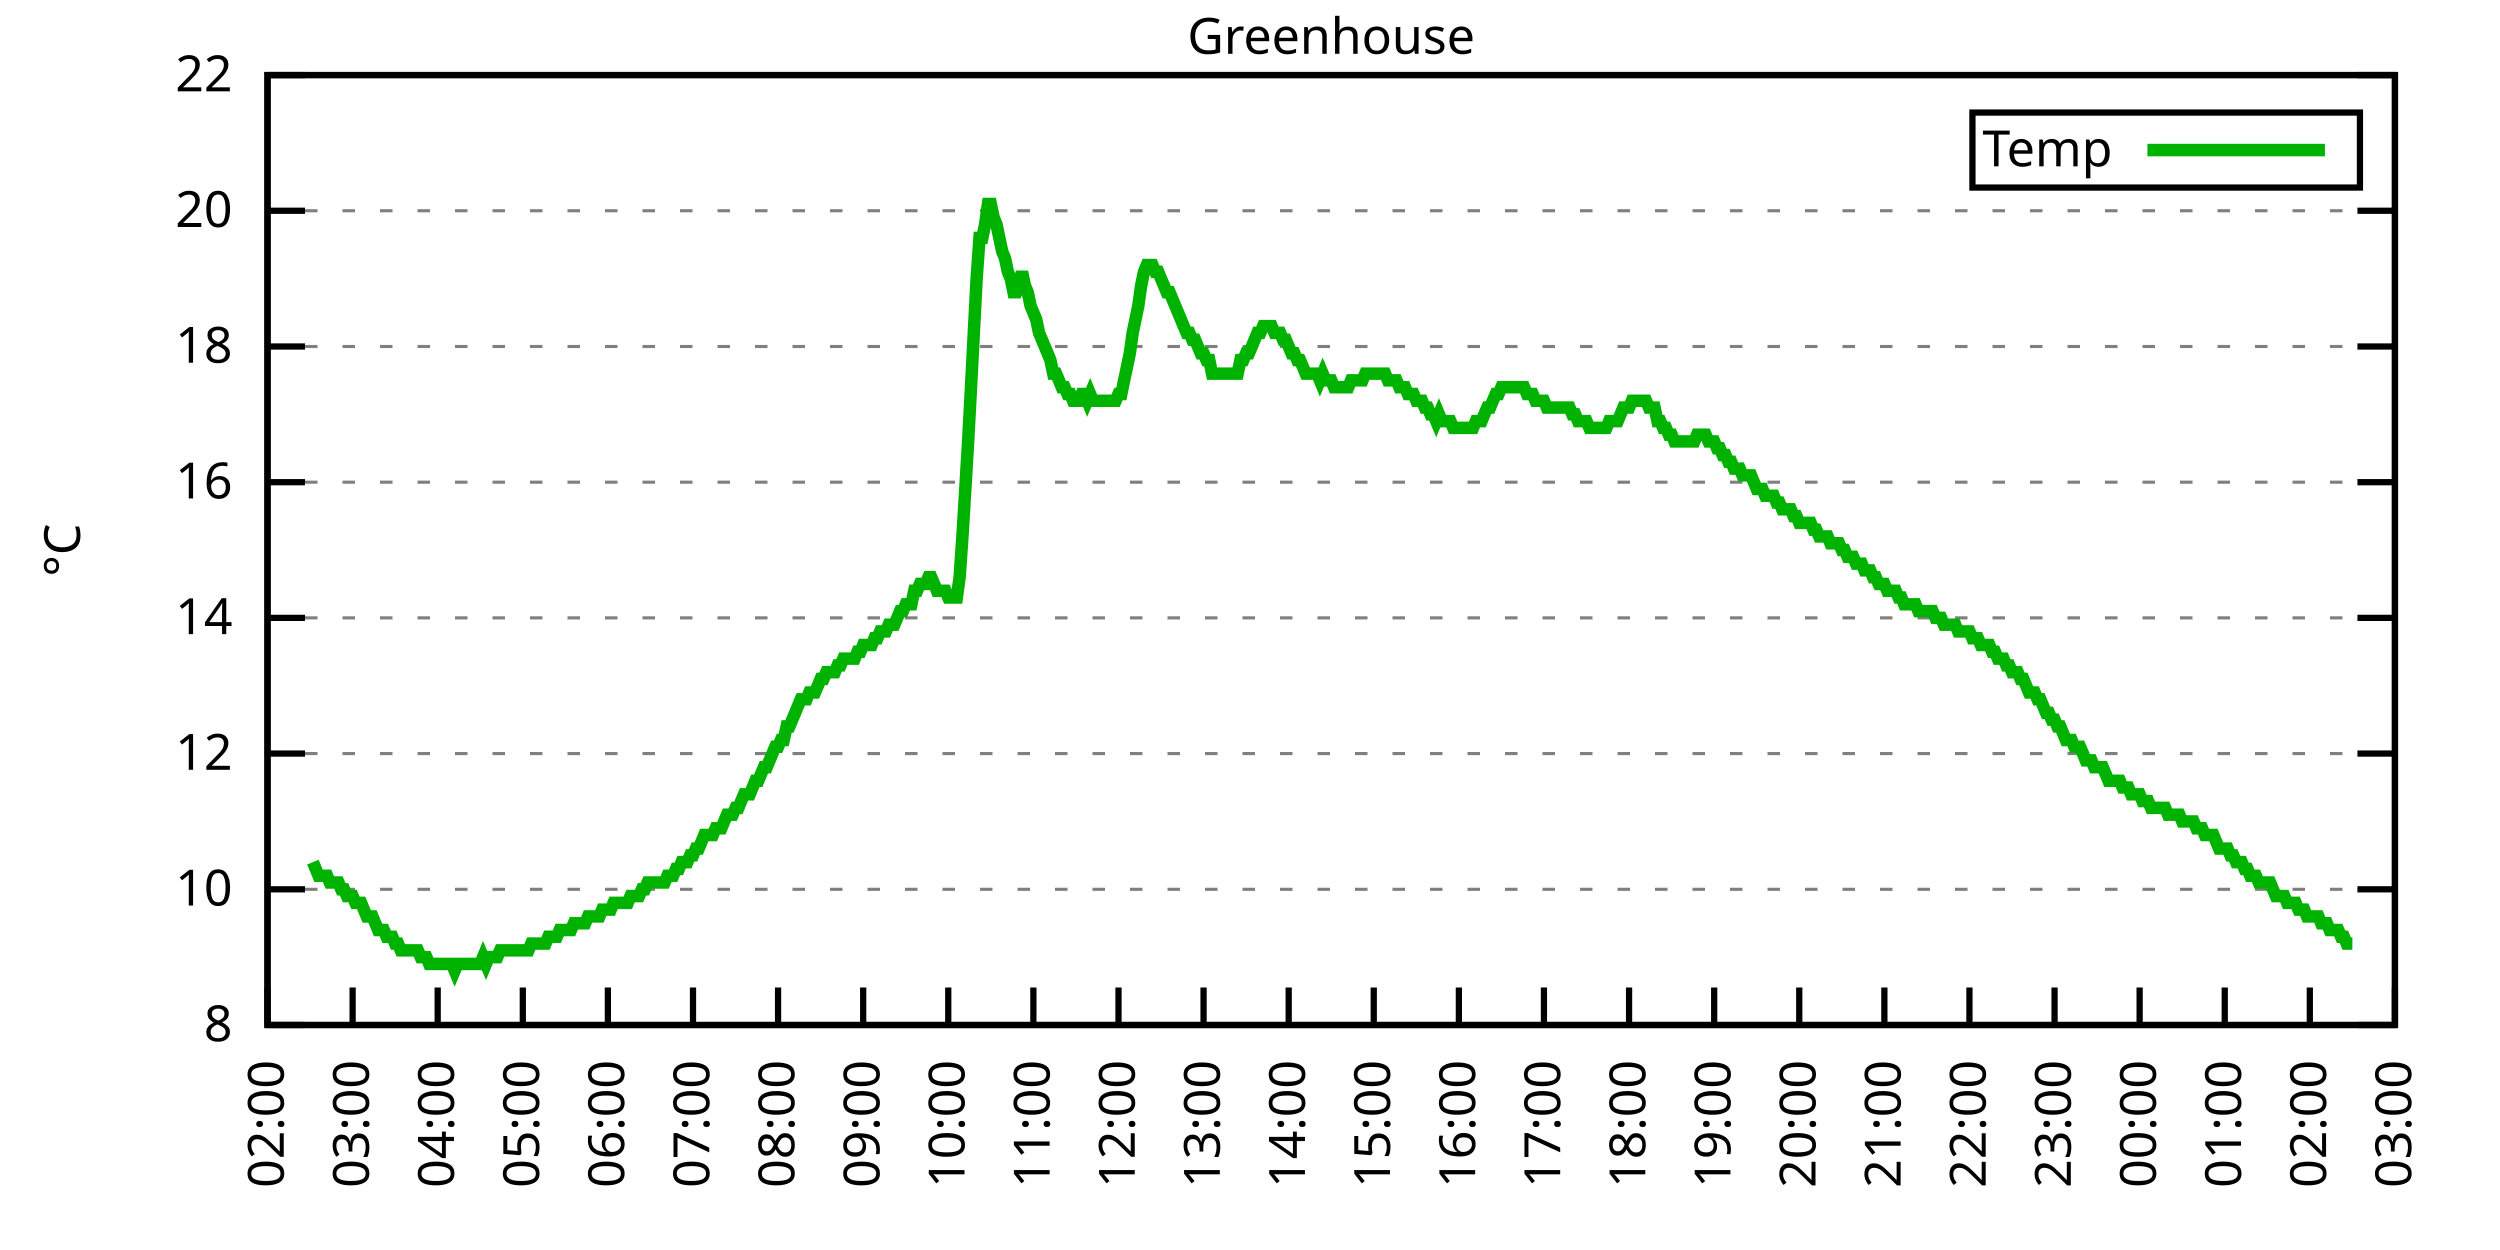
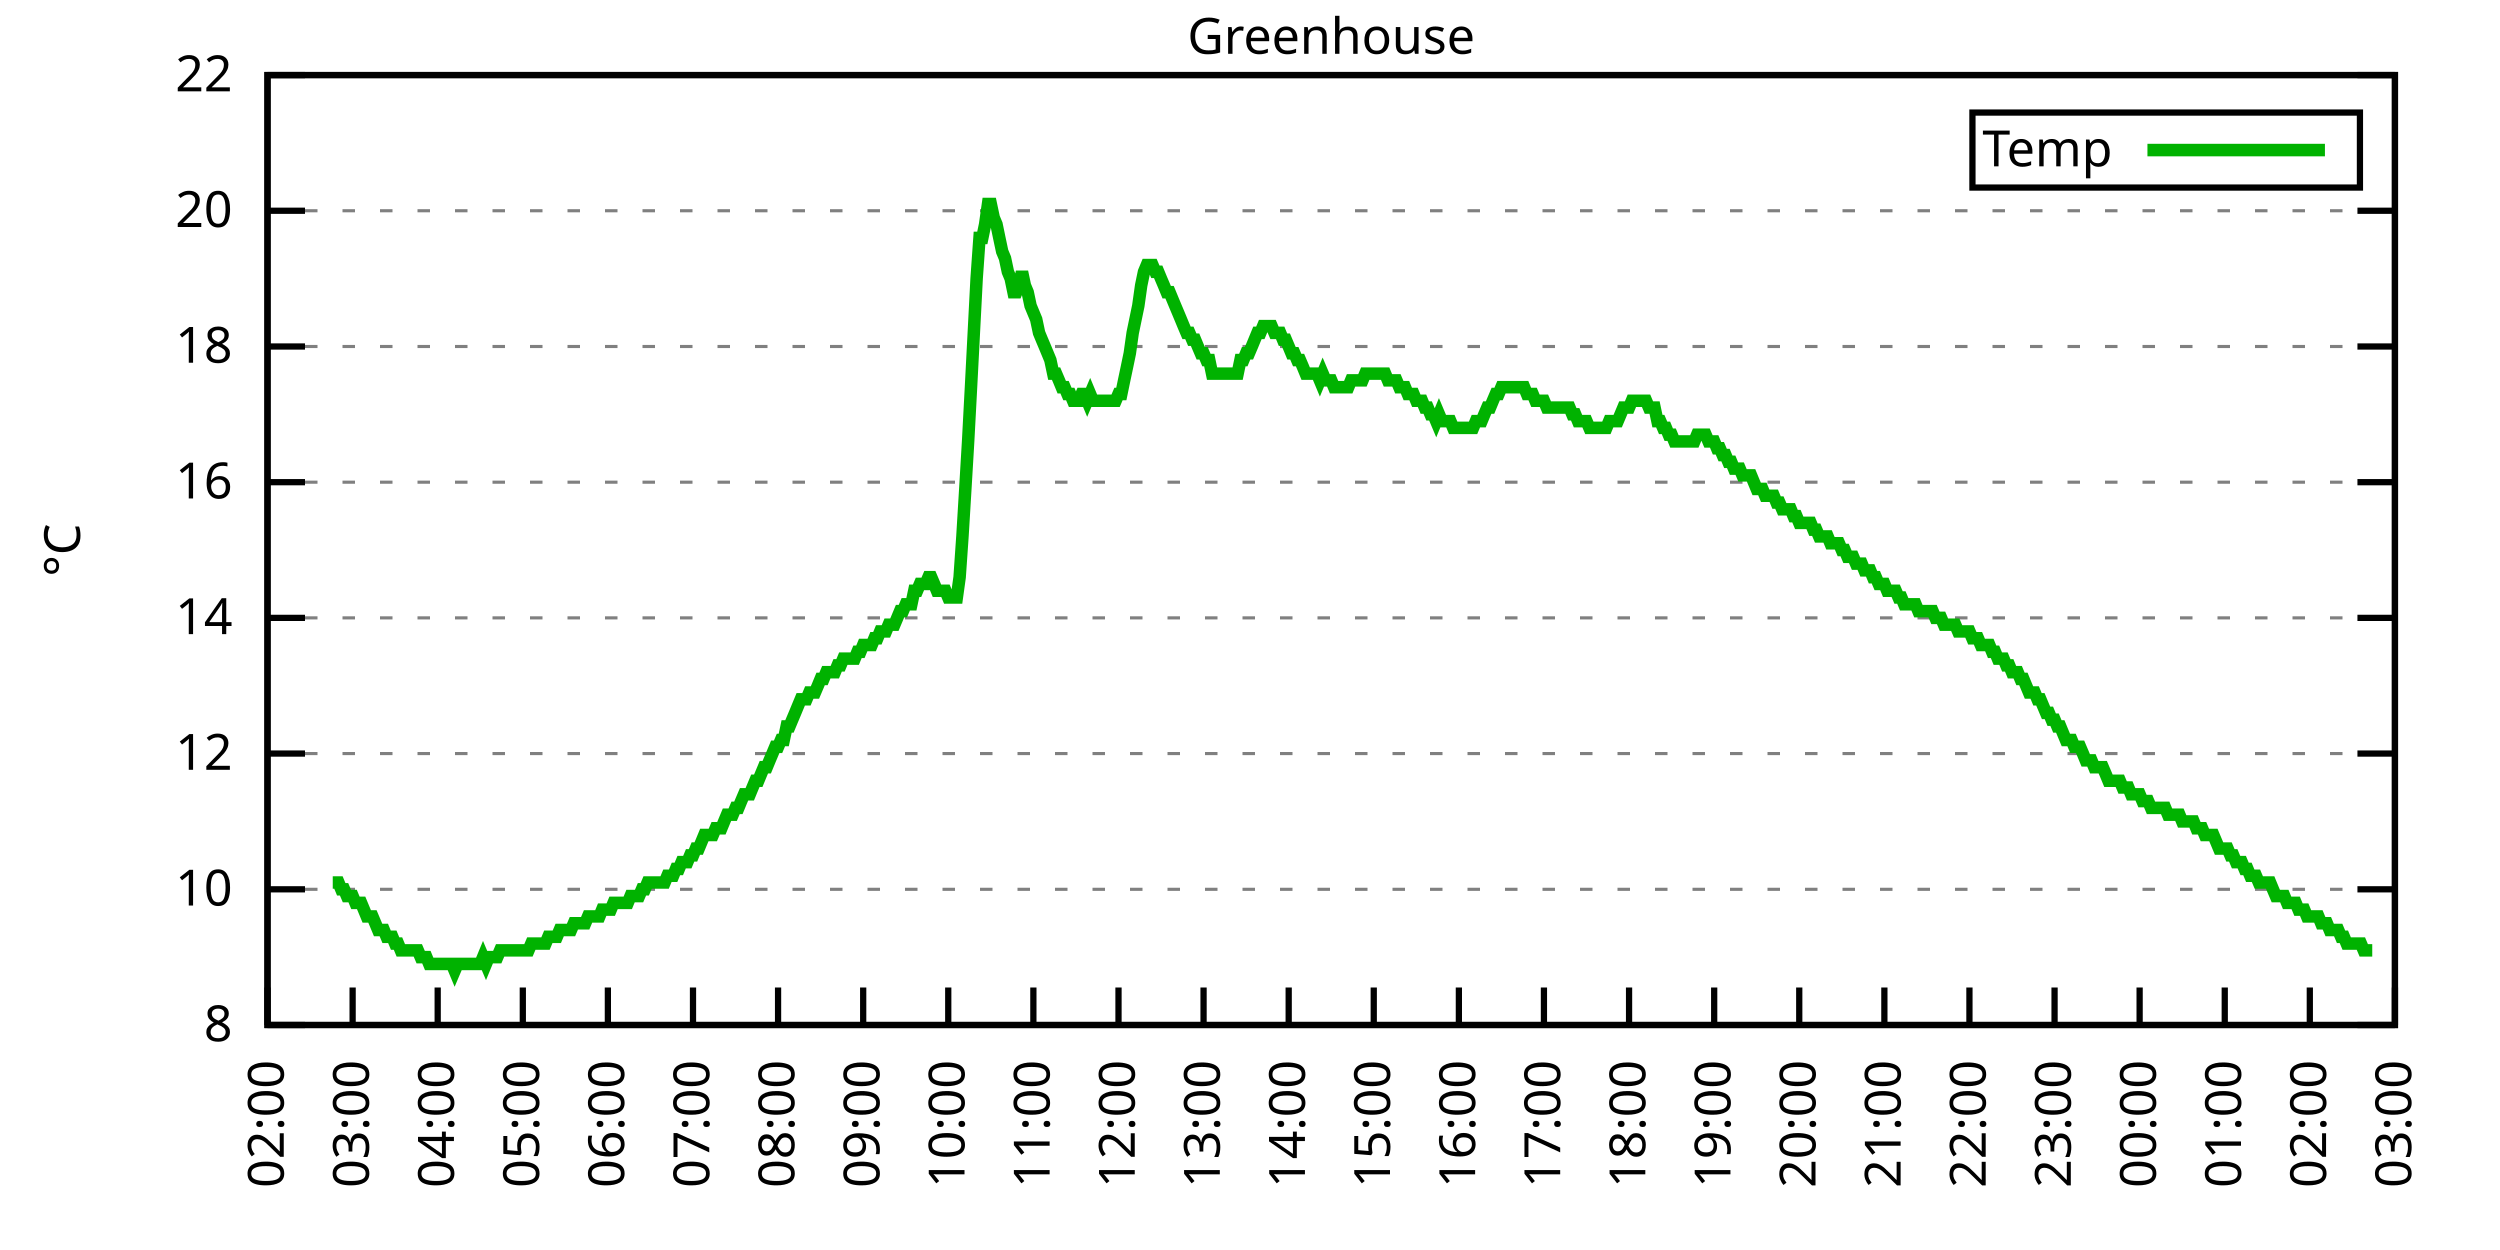
<svg xmlns="http://www.w3.org/2000/svg" xmlns:xlink="http://www.w3.org/1999/xlink" width="400" height="200" viewBox="0 0 400 200">
  <g id="gnuplot_canvas">
    <rect x="0" y="0" width="400" height="200" fill="none" />
    <defs>
      <circle id="gpDot" r="0.5" stroke-width="0.5" stroke="currentColor" />
      <path id="gpPt0" stroke-width="0.333" stroke="currentColor" d="M-1,0 h2 M0,-1 v2" />
      <path id="gpPt1" stroke-width="0.333" stroke="currentColor" d="M-1,-1 L1,1 M1,-1 L-1,1" />
      <path id="gpPt2" stroke-width="0.333" stroke="currentColor" d="M-1,0 L1,0 M0,-1 L0,1 M-1,-1 L1,1 M-1,1 L1,-1" />
      <rect id="gpPt3" stroke-width="0.333" stroke="currentColor" x="-1" y="-1" width="2" height="2" />
      <rect id="gpPt4" stroke-width="0.333" stroke="currentColor" fill="currentColor" x="-1" y="-1" width="2" height="2" />
      <circle id="gpPt5" stroke-width="0.333" stroke="currentColor" cx="0" cy="0" r="1" />
      <use xlink:href="#gpPt5" id="gpPt6" fill="currentColor" stroke="none" />
      <path id="gpPt7" stroke-width="0.333" stroke="currentColor" d="M0,-1.33 L-1.33,0.67 L1.33,0.67 z" />
      <use xlink:href="#gpPt7" id="gpPt8" fill="currentColor" stroke="none" />
      <use xlink:href="#gpPt7" id="gpPt9" stroke="currentColor" transform="rotate(180)" />
      <use xlink:href="#gpPt9" id="gpPt10" fill="currentColor" stroke="none" />
      <use xlink:href="#gpPt3" id="gpPt11" stroke="currentColor" transform="rotate(45)" />
      <use xlink:href="#gpPt11" id="gpPt12" fill="currentColor" stroke="none" />
      <path id="gpPt13" stroke-width="0.333" stroke="currentColor" d="M0,1.330 L1.265,0.411 L0.782,-1.067 L-0.782,-1.076 L-1.265,0.411 z" />
      <use xlink:href="#gpPt13" id="gpPt14" fill="currentColor" stroke="none" />
      <filter id="textbox" filterUnits="objectBoundingBox" x="0" y="0" height="1" width="1">
        <feFlood flood-color="white" flood-opacity="1" result="bgnd" />
        <feComposite in="SourceGraphic" in2="bgnd" operator="atop" />
      </filter>
      <filter id="greybox" filterUnits="objectBoundingBox" x="0" y="0" height="1" width="1">
        <feFlood flood-color="lightgrey" flood-opacity="1" result="grey" />
        <feComposite in="SourceGraphic" in2="grey" operator="atop" />
      </filter>
    </defs>
    <g fill="none" color="white" stroke="currentColor" stroke-width="1.00" stroke-linecap="butt" stroke-linejoin="miter">
</g>
    <g fill="none" color="black" stroke="currentColor" stroke-width="1.00" stroke-linecap="butt" stroke-linejoin="miter">
      <g stroke="none" shape-rendering="crispEdges">
        <polygon fill="rgb(255, 255, 255)" points="42.80,164.00 383.18,164.00 383.18,12.02 42.80,12.02 " />
      </g>
    </g>
    <g fill="none" color="black" stroke="currentColor" stroke-width="1.00" stroke-linecap="butt" stroke-linejoin="miter">
</g>
    <g fill="none" color="black" stroke="black" stroke-width="0.50" stroke-linecap="butt" stroke-linejoin="miter">
</g>
    <g fill="none" color="gray" stroke="currentColor" stroke-width="0.50" stroke-linecap="butt" stroke-linejoin="miter">
      <path stroke="gray" stroke-dasharray="2,4" class="gridline" d="M42.80,164.00 L383.19,164.00  " />
    </g>
    <g fill="none" color="gray" stroke="gray" stroke-width="1.00" stroke-linecap="butt" stroke-linejoin="miter">
</g>
    <g fill="none" color="black" stroke="currentColor" stroke-width="1.00" stroke-linecap="butt" stroke-linejoin="miter">
      <path stroke="black" d="M42.80,164.00 L48.80,164.00 M383.19,164.00 L377.19,164.00  " />
      <g transform="translate(37.20,166.60)" stroke="none" fill="black" font-family="Sans" font-size="8.00" text-anchor="end">
        <text>
          <tspan font-family="Sans"> 8</tspan>
        </text>
      </g>
    </g>
    <g fill="none" color="black" stroke="currentColor" stroke-width="1.00" stroke-linecap="butt" stroke-linejoin="miter">
</g>
    <g fill="none" color="black" stroke="black" stroke-width="0.50" stroke-linecap="butt" stroke-linejoin="miter">
</g>
    <g fill="none" color="gray" stroke="currentColor" stroke-width="0.50" stroke-linecap="butt" stroke-linejoin="miter">
      <path stroke="gray" stroke-dasharray="2,4" class="gridline" d="M42.80,142.29 L383.19,142.29  " />
    </g>
    <g fill="none" color="gray" stroke="gray" stroke-width="1.00" stroke-linecap="butt" stroke-linejoin="miter">
</g>
    <g fill="none" color="black" stroke="currentColor" stroke-width="1.00" stroke-linecap="butt" stroke-linejoin="miter">
      <path stroke="black" d="M42.80,142.29 L48.80,142.29 M383.19,142.29 L377.19,142.29  " />
      <g transform="translate(37.20,144.89)" stroke="none" fill="black" font-family="Sans" font-size="8.00" text-anchor="end">
        <text>
          <tspan font-family="Sans"> 10</tspan>
        </text>
      </g>
    </g>
    <g fill="none" color="black" stroke="currentColor" stroke-width="1.00" stroke-linecap="butt" stroke-linejoin="miter">
</g>
    <g fill="none" color="black" stroke="black" stroke-width="0.50" stroke-linecap="butt" stroke-linejoin="miter">
</g>
    <g fill="none" color="gray" stroke="currentColor" stroke-width="0.50" stroke-linecap="butt" stroke-linejoin="miter">
      <path stroke="gray" stroke-dasharray="2,4" class="gridline" d="M42.80,120.57 L383.19,120.57  " />
    </g>
    <g fill="none" color="gray" stroke="gray" stroke-width="1.00" stroke-linecap="butt" stroke-linejoin="miter">
</g>
    <g fill="none" color="black" stroke="currentColor" stroke-width="1.00" stroke-linecap="butt" stroke-linejoin="miter">
      <path stroke="black" d="M42.80,120.57 L48.80,120.57 M383.19,120.57 L377.19,120.57  " />
      <g transform="translate(37.20,123.17)" stroke="none" fill="black" font-family="Sans" font-size="8.00" text-anchor="end">
        <text>
          <tspan font-family="Sans"> 12</tspan>
        </text>
      </g>
    </g>
    <g fill="none" color="black" stroke="currentColor" stroke-width="1.00" stroke-linecap="butt" stroke-linejoin="miter">
</g>
    <g fill="none" color="black" stroke="black" stroke-width="0.50" stroke-linecap="butt" stroke-linejoin="miter">
</g>
    <g fill="none" color="gray" stroke="currentColor" stroke-width="0.50" stroke-linecap="butt" stroke-linejoin="miter">
      <path stroke="gray" stroke-dasharray="2,4" class="gridline" d="M42.80,98.86 L383.19,98.86  " />
    </g>
    <g fill="none" color="gray" stroke="gray" stroke-width="1.00" stroke-linecap="butt" stroke-linejoin="miter">
</g>
    <g fill="none" color="black" stroke="currentColor" stroke-width="1.00" stroke-linecap="butt" stroke-linejoin="miter">
      <path stroke="black" d="M42.80,98.86 L48.80,98.86 M383.19,98.86 L377.19,98.86  " />
      <g transform="translate(37.20,101.46)" stroke="none" fill="black" font-family="Sans" font-size="8.00" text-anchor="end">
        <text>
          <tspan font-family="Sans"> 14</tspan>
        </text>
      </g>
    </g>
    <g fill="none" color="black" stroke="currentColor" stroke-width="1.00" stroke-linecap="butt" stroke-linejoin="miter">
</g>
    <g fill="none" color="black" stroke="black" stroke-width="0.50" stroke-linecap="butt" stroke-linejoin="miter">
</g>
    <g fill="none" color="gray" stroke="currentColor" stroke-width="0.50" stroke-linecap="butt" stroke-linejoin="miter">
      <path stroke="gray" stroke-dasharray="2,4" class="gridline" d="M42.80,77.15 L383.19,77.15  " />
    </g>
    <g fill="none" color="gray" stroke="gray" stroke-width="1.00" stroke-linecap="butt" stroke-linejoin="miter">
</g>
    <g fill="none" color="black" stroke="currentColor" stroke-width="1.00" stroke-linecap="butt" stroke-linejoin="miter">
      <path stroke="black" d="M42.80,77.15 L48.80,77.15 M383.19,77.15 L377.19,77.15  " />
      <g transform="translate(37.20,79.75)" stroke="none" fill="black" font-family="Sans" font-size="8.00" text-anchor="end">
        <text>
          <tspan font-family="Sans"> 16</tspan>
        </text>
      </g>
    </g>
    <g fill="none" color="black" stroke="currentColor" stroke-width="1.00" stroke-linecap="butt" stroke-linejoin="miter">
</g>
    <g fill="none" color="black" stroke="black" stroke-width="0.50" stroke-linecap="butt" stroke-linejoin="miter">
</g>
    <g fill="none" color="gray" stroke="currentColor" stroke-width="0.50" stroke-linecap="butt" stroke-linejoin="miter">
      <path stroke="gray" stroke-dasharray="2,4" class="gridline" d="M42.80,55.44 L383.19,55.44  " />
    </g>
    <g fill="none" color="gray" stroke="gray" stroke-width="1.00" stroke-linecap="butt" stroke-linejoin="miter">
</g>
    <g fill="none" color="black" stroke="currentColor" stroke-width="1.00" stroke-linecap="butt" stroke-linejoin="miter">
      <path stroke="black" d="M42.80,55.44 L48.80,55.44 M383.19,55.44 L377.19,55.44  " />
      <g transform="translate(37.20,58.04)" stroke="none" fill="black" font-family="Sans" font-size="8.00" text-anchor="end">
        <text>
          <tspan font-family="Sans"> 18</tspan>
        </text>
      </g>
    </g>
    <g fill="none" color="black" stroke="currentColor" stroke-width="1.00" stroke-linecap="butt" stroke-linejoin="miter">
</g>
    <g fill="none" color="black" stroke="black" stroke-width="0.50" stroke-linecap="butt" stroke-linejoin="miter">
</g>
    <g fill="none" color="gray" stroke="currentColor" stroke-width="0.50" stroke-linecap="butt" stroke-linejoin="miter">
      <path stroke="gray" stroke-dasharray="2,4" class="gridline" d="M42.80,33.72 L383.19,33.72  " />
    </g>
    <g fill="none" color="gray" stroke="gray" stroke-width="1.00" stroke-linecap="butt" stroke-linejoin="miter">
</g>
    <g fill="none" color="black" stroke="currentColor" stroke-width="1.00" stroke-linecap="butt" stroke-linejoin="miter">
      <path stroke="black" d="M42.80,33.72 L48.80,33.72 M383.19,33.72 L377.19,33.72  " />
      <g transform="translate(37.20,36.32)" stroke="none" fill="black" font-family="Sans" font-size="8.00" text-anchor="end">
        <text>
          <tspan font-family="Sans"> 20</tspan>
        </text>
      </g>
    </g>
    <g fill="none" color="black" stroke="currentColor" stroke-width="1.00" stroke-linecap="butt" stroke-linejoin="miter">
</g>
    <g fill="none" color="black" stroke="black" stroke-width="0.50" stroke-linecap="butt" stroke-linejoin="miter">
</g>
    <g fill="none" color="gray" stroke="currentColor" stroke-width="0.50" stroke-linecap="butt" stroke-linejoin="miter">
      <path stroke="gray" stroke-dasharray="2,4" class="gridline" d="M42.80,12.01 L383.19,12.01  " />
    </g>
    <g fill="none" color="gray" stroke="gray" stroke-width="1.00" stroke-linecap="butt" stroke-linejoin="miter">
</g>
    <g fill="none" color="black" stroke="currentColor" stroke-width="1.00" stroke-linecap="butt" stroke-linejoin="miter">
      <path stroke="black" d="M42.80,12.01 L48.80,12.01 M383.19,12.01 L377.19,12.01  " />
      <g transform="translate(37.20,14.61)" stroke="none" fill="black" font-family="Sans" font-size="8.00" text-anchor="end">
        <text>
          <tspan font-family="Sans"> 22</tspan>
        </text>
      </g>
    </g>
    <g fill="none" color="black" stroke="currentColor" stroke-width="1.00" stroke-linecap="butt" stroke-linejoin="miter">
      <path stroke="black" d="M42.80,164.00 L42.80,158.00  " />
      <g transform="translate(45.40,169.60) rotate(270.00)" stroke="none" fill="black" font-family="Sans" font-size="8.00" text-anchor="end">
        <text>
          <tspan font-family="Sans">02:00</tspan>
        </text>
      </g>
    </g>
    <g fill="none" color="black" stroke="currentColor" stroke-width="1.00" stroke-linecap="butt" stroke-linejoin="miter">
      <path stroke="black" d="M56.42,164.00 L56.42,158.00  " />
      <g transform="translate(59.02,169.60) rotate(270.00)" stroke="none" fill="black" font-family="Sans" font-size="8.00" text-anchor="end">
        <text>
          <tspan font-family="Sans">03:00</tspan>
        </text>
      </g>
    </g>
    <g fill="none" color="black" stroke="currentColor" stroke-width="1.00" stroke-linecap="butt" stroke-linejoin="miter">
      <path stroke="black" d="M70.03,164.00 L70.03,158.00  " />
      <g transform="translate(72.63,169.60) rotate(270.00)" stroke="none" fill="black" font-family="Sans" font-size="8.00" text-anchor="end">
        <text>
          <tspan font-family="Sans">04:00</tspan>
        </text>
      </g>
    </g>
    <g fill="none" color="black" stroke="currentColor" stroke-width="1.00" stroke-linecap="butt" stroke-linejoin="miter">
      <path stroke="black" d="M83.65,164.00 L83.65,158.00  " />
      <g transform="translate(86.25,169.60) rotate(270.00)" stroke="none" fill="black" font-family="Sans" font-size="8.00" text-anchor="end">
        <text>
          <tspan font-family="Sans">05:00</tspan>
        </text>
      </g>
    </g>
    <g fill="none" color="black" stroke="currentColor" stroke-width="1.00" stroke-linecap="butt" stroke-linejoin="miter">
      <path stroke="black" d="M97.26,164.00 L97.26,158.00  " />
      <g transform="translate(99.86,169.60) rotate(270.00)" stroke="none" fill="black" font-family="Sans" font-size="8.00" text-anchor="end">
        <text>
          <tspan font-family="Sans">06:00</tspan>
        </text>
      </g>
    </g>
    <g fill="none" color="black" stroke="currentColor" stroke-width="1.00" stroke-linecap="butt" stroke-linejoin="miter">
      <path stroke="black" d="M110.88,164.00 L110.88,158.00  " />
      <g transform="translate(113.48,169.60) rotate(270.00)" stroke="none" fill="black" font-family="Sans" font-size="8.00" text-anchor="end">
        <text>
          <tspan font-family="Sans">07:00</tspan>
        </text>
      </g>
    </g>
    <g fill="none" color="black" stroke="currentColor" stroke-width="1.00" stroke-linecap="butt" stroke-linejoin="miter">
      <path stroke="black" d="M124.49,164.00 L124.49,158.00  " />
      <g transform="translate(127.09,169.60) rotate(270.00)" stroke="none" fill="black" font-family="Sans" font-size="8.00" text-anchor="end">
        <text>
          <tspan font-family="Sans">08:00</tspan>
        </text>
      </g>
    </g>
    <g fill="none" color="black" stroke="currentColor" stroke-width="1.00" stroke-linecap="butt" stroke-linejoin="miter">
      <path stroke="black" d="M138.11,164.00 L138.11,158.00  " />
      <g transform="translate(140.71,169.60) rotate(270.00)" stroke="none" fill="black" font-family="Sans" font-size="8.00" text-anchor="end">
        <text>
          <tspan font-family="Sans">09:00</tspan>
        </text>
      </g>
    </g>
    <g fill="none" color="black" stroke="currentColor" stroke-width="1.00" stroke-linecap="butt" stroke-linejoin="miter">
      <path stroke="black" d="M151.72,164.00 L151.72,158.00  " />
      <g transform="translate(154.32,169.60) rotate(270.00)" stroke="none" fill="black" font-family="Sans" font-size="8.00" text-anchor="end">
        <text>
          <tspan font-family="Sans">10:00</tspan>
        </text>
      </g>
    </g>
    <g fill="none" color="black" stroke="currentColor" stroke-width="1.00" stroke-linecap="butt" stroke-linejoin="miter">
      <path stroke="black" d="M165.34,164.00 L165.34,158.00  " />
      <g transform="translate(167.94,169.60) rotate(270.00)" stroke="none" fill="black" font-family="Sans" font-size="8.00" text-anchor="end">
        <text>
          <tspan font-family="Sans">11:00</tspan>
        </text>
      </g>
    </g>
    <g fill="none" color="black" stroke="currentColor" stroke-width="1.00" stroke-linecap="butt" stroke-linejoin="miter">
      <path stroke="black" d="M178.96,164.00 L178.96,158.00  " />
      <g transform="translate(181.56,169.60) rotate(270.00)" stroke="none" fill="black" font-family="Sans" font-size="8.00" text-anchor="end">
        <text>
          <tspan font-family="Sans">12:00</tspan>
        </text>
      </g>
    </g>
    <g fill="none" color="black" stroke="currentColor" stroke-width="1.00" stroke-linecap="butt" stroke-linejoin="miter">
      <path stroke="black" d="M192.57,164.00 L192.57,158.00  " />
      <g transform="translate(195.17,169.60) rotate(270.00)" stroke="none" fill="black" font-family="Sans" font-size="8.00" text-anchor="end">
        <text>
          <tspan font-family="Sans">13:00</tspan>
        </text>
      </g>
    </g>
    <g fill="none" color="black" stroke="currentColor" stroke-width="1.00" stroke-linecap="butt" stroke-linejoin="miter">
      <path stroke="black" d="M206.19,164.00 L206.19,158.00  " />
      <g transform="translate(208.79,169.60) rotate(270.00)" stroke="none" fill="black" font-family="Sans" font-size="8.00" text-anchor="end">
        <text>
          <tspan font-family="Sans">14:00</tspan>
        </text>
      </g>
    </g>
    <g fill="none" color="black" stroke="currentColor" stroke-width="1.00" stroke-linecap="butt" stroke-linejoin="miter">
      <path stroke="black" d="M219.80,164.00 L219.80,158.00  " />
      <g transform="translate(222.40,169.60) rotate(270.00)" stroke="none" fill="black" font-family="Sans" font-size="8.00" text-anchor="end">
        <text>
          <tspan font-family="Sans">15:00</tspan>
        </text>
      </g>
    </g>
    <g fill="none" color="black" stroke="currentColor" stroke-width="1.00" stroke-linecap="butt" stroke-linejoin="miter">
      <path stroke="black" d="M233.42,164.00 L233.42,158.00  " />
      <g transform="translate(236.02,169.60) rotate(270.00)" stroke="none" fill="black" font-family="Sans" font-size="8.00" text-anchor="end">
        <text>
          <tspan font-family="Sans">16:00</tspan>
        </text>
      </g>
    </g>
    <g fill="none" color="black" stroke="currentColor" stroke-width="1.00" stroke-linecap="butt" stroke-linejoin="miter">
      <path stroke="black" d="M247.03,164.00 L247.03,158.00  " />
      <g transform="translate(249.63,169.60) rotate(270.00)" stroke="none" fill="black" font-family="Sans" font-size="8.00" text-anchor="end">
        <text>
          <tspan font-family="Sans">17:00</tspan>
        </text>
      </g>
    </g>
    <g fill="none" color="black" stroke="currentColor" stroke-width="1.00" stroke-linecap="butt" stroke-linejoin="miter">
      <path stroke="black" d="M260.65,164.00 L260.65,158.00  " />
      <g transform="translate(263.25,169.60) rotate(270.00)" stroke="none" fill="black" font-family="Sans" font-size="8.00" text-anchor="end">
        <text>
          <tspan font-family="Sans">18:00</tspan>
        </text>
      </g>
    </g>
    <g fill="none" color="black" stroke="currentColor" stroke-width="1.00" stroke-linecap="butt" stroke-linejoin="miter">
      <path stroke="black" d="M274.27,164.00 L274.27,158.00  " />
      <g transform="translate(276.87,169.60) rotate(270.00)" stroke="none" fill="black" font-family="Sans" font-size="8.00" text-anchor="end">
        <text>
          <tspan font-family="Sans">19:00</tspan>
        </text>
      </g>
    </g>
    <g fill="none" color="black" stroke="currentColor" stroke-width="1.00" stroke-linecap="butt" stroke-linejoin="miter">
      <path stroke="black" d="M287.88,164.00 L287.88,158.00  " />
      <g transform="translate(290.48,169.60) rotate(270.00)" stroke="none" fill="black" font-family="Sans" font-size="8.00" text-anchor="end">
        <text>
          <tspan font-family="Sans">20:00</tspan>
        </text>
      </g>
    </g>
    <g fill="none" color="black" stroke="currentColor" stroke-width="1.00" stroke-linecap="butt" stroke-linejoin="miter">
      <path stroke="black" d="M301.50,164.00 L301.50,158.00  " />
      <g transform="translate(304.10,169.60) rotate(270.00)" stroke="none" fill="black" font-family="Sans" font-size="8.00" text-anchor="end">
        <text>
          <tspan font-family="Sans">21:00</tspan>
        </text>
      </g>
    </g>
    <g fill="none" color="black" stroke="currentColor" stroke-width="1.00" stroke-linecap="butt" stroke-linejoin="miter">
      <path stroke="black" d="M315.11,164.00 L315.11,158.00  " />
      <g transform="translate(317.71,169.60) rotate(270.00)" stroke="none" fill="black" font-family="Sans" font-size="8.00" text-anchor="end">
        <text>
          <tspan font-family="Sans">22:00</tspan>
        </text>
      </g>
    </g>
    <g fill="none" color="black" stroke="currentColor" stroke-width="1.00" stroke-linecap="butt" stroke-linejoin="miter">
      <path stroke="black" d="M328.73,164.00 L328.73,158.00  " />
      <g transform="translate(331.33,169.60) rotate(270.00)" stroke="none" fill="black" font-family="Sans" font-size="8.00" text-anchor="end">
        <text>
          <tspan font-family="Sans">23:00</tspan>
        </text>
      </g>
    </g>
    <g fill="none" color="black" stroke="currentColor" stroke-width="1.00" stroke-linecap="butt" stroke-linejoin="miter">
      <path stroke="black" d="M342.34,164.00 L342.34,158.00  " />
      <g transform="translate(344.94,169.60) rotate(270.00)" stroke="none" fill="black" font-family="Sans" font-size="8.00" text-anchor="end">
        <text>
          <tspan font-family="Sans">00:00</tspan>
        </text>
      </g>
    </g>
    <g fill="none" color="black" stroke="currentColor" stroke-width="1.00" stroke-linecap="butt" stroke-linejoin="miter">
      <path stroke="black" d="M355.96,164.00 L355.96,158.00  " />
      <g transform="translate(358.56,169.60) rotate(270.00)" stroke="none" fill="black" font-family="Sans" font-size="8.00" text-anchor="end">
        <text>
          <tspan font-family="Sans">01:00</tspan>
        </text>
      </g>
    </g>
    <g fill="none" color="black" stroke="currentColor" stroke-width="1.00" stroke-linecap="butt" stroke-linejoin="miter">
      <path stroke="black" d="M369.57,164.00 L369.57,158.00  " />
      <g transform="translate(372.17,169.60) rotate(270.00)" stroke="none" fill="black" font-family="Sans" font-size="8.00" text-anchor="end">
        <text>
          <tspan font-family="Sans">02:00</tspan>
        </text>
      </g>
    </g>
    <g fill="none" color="black" stroke="currentColor" stroke-width="1.00" stroke-linecap="butt" stroke-linejoin="miter">
      <path stroke="black" d="M383.19,164.00 L383.19,158.00  " />
      <g transform="translate(385.79,169.60) rotate(270.00)" stroke="none" fill="black" font-family="Sans" font-size="8.00" text-anchor="end">
        <text>
          <tspan font-family="Sans">03:00</tspan>
        </text>
      </g>
    </g>
    <g fill="none" color="black" stroke="currentColor" stroke-width="1.00" stroke-linecap="butt" stroke-linejoin="miter">
</g>
    <g fill="none" color="black" stroke="currentColor" stroke-width="1.00" stroke-linecap="butt" stroke-linejoin="miter">
      <path stroke="black" d="M42.80,12.01 L42.80,164.00 L383.19,164.00 L383.19,12.01 L42.80,12.01 Z  " />
    </g>
    <g fill="none" color="black" stroke="currentColor" stroke-width="1.00" stroke-linecap="butt" stroke-linejoin="miter">
</g>
    <g fill="none" color="black" stroke="currentColor" stroke-width="1.00" stroke-linecap="butt" stroke-linejoin="miter">
      <path stroke="black" d="M315.59,30.01 L315.59,18.01 L377.59,18.01 L377.59,30.01 L315.59,30.01 Z  " />
    </g>
    <g id="Greenhouse_plot_1">
      <g fill="none" color="white" stroke="black" stroke-width="2.00" stroke-linecap="butt" stroke-linejoin="miter">
</g>
      <g fill="none" color="black" stroke="currentColor" stroke-width="2.00" stroke-linecap="butt" stroke-linejoin="miter">
        <g transform="translate(337.99,26.61)" stroke="none" fill="black" font-family="Sans" font-size="8.00" text-anchor="end">
          <text>
            <tspan font-family="Sans">Temp</tspan>
          </text>
        </g>
      </g>
      <g fill="none" color="black" stroke="currentColor" stroke-width="2.00" stroke-linecap="butt" stroke-linejoin="miter">
-         <path stroke="rgb(  0, 178,   0)" d="M343.59,24.01 L371.99,24.01 M50.06,137.94 L50.52,139.03 L50.97,140.12 L51.42,140.12 L51.88,140.12 L52.33,140.12   L52.78,141.20 L53.24,141.20 L53.69,141.20 L54.15,141.20 L54.60,142.29 L55.05,142.29 L55.51,143.37 L55.96,143.37   L56.42,143.37 L56.87,144.46 L57.32,144.46 L57.78,144.46 L58.23,145.54 L58.68,146.63 L59.14,146.63 L59.59,146.63   L60.05,147.72 L60.50,148.80 L60.95,148.80 L61.41,148.80 L61.86,149.89 L62.32,149.89 L62.77,149.89 L63.22,150.97   L63.68,150.97 L64.13,152.06 L64.58,152.06 L65.04,152.06 L65.49,152.06 L65.95,152.06 L66.40,152.06 L66.85,152.06   L67.31,153.14 L67.76,153.14 L68.22,153.14 L68.67,154.23 L69.12,154.23 L69.58,154.23 L70.03,154.23 L70.49,154.23   L70.94,154.23 L71.39,154.23 L71.85,154.23 L72.30,154.23 L72.75,155.31 L73.21,154.23 L73.66,154.23 L74.12,154.23   L74.57,154.23 L75.02,154.23 L75.48,154.23 L75.93,154.23 L76.39,154.23 L76.84,154.23 L77.29,153.14 L77.75,154.23   L78.20,153.14 L78.65,153.14 L79.11,153.14 L79.56,153.14 L80.02,152.06 L80.47,152.06 L80.92,152.06 L81.38,152.06   L81.83,152.06 L82.29,152.06 L82.74,152.06 L83.19,152.06 L83.65,152.06 L84.10,152.06 L84.55,152.06 L85.01,150.97   L85.46,150.97 L85.92,150.97 L86.37,150.97 L86.82,150.97 L87.28,150.97 L87.73,149.89 L88.19,149.89 L88.64,149.89   L89.09,149.89 L89.55,148.80 L90.00,148.80 L90.45,148.80 L90.91,148.80 L91.36,148.80 L91.82,147.72 L92.27,147.72   L92.72,147.72 L93.18,147.72 L93.63,147.72 L94.09,146.63 L94.54,146.63 L94.99,146.63 L95.45,146.63 L95.90,146.63   L96.35,145.54 L96.81,145.54 L97.26,145.54 L97.72,145.54 L98.17,144.46 L98.62,144.46 L99.08,144.46 L99.53,144.46   L99.99,144.46 L100.44,144.46 L100.89,143.37 L101.35,143.37 L101.80,143.37 L102.25,143.37 L102.71,142.29 L103.16,142.29   L103.62,141.20 L104.07,141.20 L104.52,141.20 L104.98,141.20 L105.43,141.20 L105.89,141.20 L106.34,141.20 L106.79,140.12   L107.25,140.12 L107.70,140.12 L108.15,139.03 L108.61,139.03 L109.06,137.94 L109.52,137.94 L109.97,137.94 L110.42,136.86   L110.88,136.86 L111.33,135.77 L111.79,135.77 L112.24,134.69 L112.69,133.60 L113.15,133.60 L113.60,133.60 L114.05,133.60   L114.51,132.52 L114.96,132.52 L115.42,132.52 L115.87,131.43 L116.32,130.35 L116.78,130.35 L117.23,130.35 L117.69,129.26   L118.14,129.26 L118.59,128.17 L119.05,127.09 L119.50,127.09 L119.96,127.09 L120.41,126.00 L120.86,124.92 L121.32,124.92   L121.77,123.83 L122.22,122.75 L122.68,122.75 L123.13,121.66 L123.59,120.57 L124.04,119.49 L124.49,119.49 L124.95,118.40   L125.40,118.40 L125.86,116.23 L126.31,116.23 L126.76,115.15 L127.22,114.06 L127.67,112.97 L128.12,111.89 L128.58,111.89   L129.03,111.89 L129.49,110.80 L129.94,110.80 L130.39,110.80 L130.85,109.72 L131.30,108.63 L131.76,108.63 L132.21,107.55   L132.66,107.55 L133.12,107.55 L133.57,107.55 L134.02,106.46 L134.48,106.46 L134.93,105.38 L135.39,105.38 L135.84,105.38   L136.29,105.38 L136.75,105.38 L137.20,104.29 L137.66,104.29 L138.11,103.20 L138.56,103.20 L139.02,103.20 L139.47,103.20   L139.92,102.12 L140.38,102.12 L140.83,101.03 L141.29,101.03 L141.74,101.03 L142.19,99.95 L142.65,99.95 L143.10,99.95   L143.56,98.86 L144.01,97.78 L144.46,97.78 L144.92,96.69 L145.37,96.69 L145.82,96.69 L146.28,94.52 L146.73,94.52   L147.19,93.43 L147.64,93.43 L148.09,93.43 L148.55,92.35 L149.00,92.35 L149.46,93.43 L149.91,94.52 L150.36,94.52   L150.82,94.52 L151.27,94.52 L151.72,95.60 L152.18,95.60 L152.63,95.60 L153.09,95.60 L153.54,92.35 L153.99,85.83   L154.45,78.23 L154.90,70.63 L155.36,61.95 L155.81,53.26 L156.26,44.58 L156.72,38.07 L157.17,38.07 L157.62,35.89   L158.08,32.64 L158.53,32.64 L158.99,34.81 L159.44,35.89 L159.89,38.07 L160.35,40.24 L160.80,41.32 L161.26,43.49   L161.71,44.58 L162.16,46.75 L162.62,46.75 L163.07,45.66 L163.52,43.49 L163.98,45.66 L164.43,46.75 L164.89,48.92   L165.34,50.01 L165.79,51.09 L166.25,53.26 L166.70,54.35 L167.16,55.44 L167.61,56.52 L168.06,57.61 L168.52,59.78   L168.97,59.78 L169.43,60.86 L169.88,61.95 L170.33,61.95 L170.79,63.04 L171.24,63.04 L171.69,64.12 L172.15,64.12   L172.60,64.12 L173.06,63.04 L173.51,63.04 L173.96,64.12 L174.42,63.04 L174.87,64.12 L175.33,64.12 L175.78,64.12   L176.23,64.12 L176.69,64.12 L177.14,64.12 L177.59,64.12 L178.05,64.12 L178.50,64.12 L178.96,63.04 L179.41,63.04   L179.86,60.86 L180.32,58.69 L180.77,56.52 L181.23,53.26 L181.68,51.09 L182.13,48.92 L182.59,45.66 L183.04,43.49   L183.49,42.41 L183.95,42.41 L184.40,42.41 L184.86,43.49 L185.31,43.49 L185.76,44.58 L186.22,45.66 L186.67,46.75   L187.13,46.75 L187.58,47.84 L188.03,48.92 L188.49,50.01 L188.94,51.09 L189.39,52.18 L189.85,53.26 L190.30,53.26   L190.76,54.35 L191.21,54.35 L191.66,55.44 L192.12,56.52 L192.57,56.52 L193.03,57.61 L193.48,57.61 L193.93,59.78   L194.39,59.78 L194.84,59.78 L195.29,59.78 L195.75,59.78 L196.20,59.78 L196.66,59.78 L197.11,59.78 L197.56,59.78   L198.02,59.78 L198.47,57.61 L198.93,57.61 L199.38,56.52 L199.83,56.52 L200.29,55.44 L200.74,54.35 L201.19,53.26   L201.65,53.26 L202.10,52.18 L202.56,52.18 L203.01,52.18 L203.46,52.18 L203.92,53.26 L204.37,53.26 L204.83,53.26   L205.28,54.35 L205.73,54.35 L206.19,55.44 L206.64,56.52 L207.09,56.52 L207.55,57.61 L208.00,57.61 L208.46,58.69   L208.91,59.78 L209.36,59.78 L209.82,59.78 L210.27,59.78 L210.73,59.78 L211.18,60.86 L211.63,59.78 L212.09,60.86   L212.54,60.86 L213.00,60.86 L213.45,61.95 L213.90,61.95 L214.36,61.95 L214.81,61.95 L215.26,61.95 L215.72,61.95   L216.17,60.86 L216.63,60.86 L217.08,60.86 L217.53,60.86 L217.99,60.86 L218.44,59.78 L218.90,59.78 L219.35,59.78   L219.80,59.78 L220.26,59.78 L220.71,59.78 L221.16,59.78 L221.62,59.78 L222.07,60.86 L222.53,60.86 L222.98,60.86   L223.43,60.86 L223.89,61.95 L224.34,61.95 L224.80,61.95 L225.25,63.04 L225.70,63.04 L226.16,63.04 L226.61,64.12   L227.06,64.12 L227.52,64.12 L227.97,65.21 L228.43,65.21 L228.88,66.29 L229.33,66.29 L229.79,67.38 L230.24,66.29   L230.70,67.38 L231.15,67.38 L231.60,67.38 L232.06,67.38 L232.51,68.46 L232.96,68.46 L233.42,68.46 L233.87,68.46   L234.33,68.46 L234.78,68.46 L235.23,68.46 L235.69,68.46 L236.14,67.38 L236.60,67.38 L237.05,67.38 L237.50,66.29   L237.96,65.21 L238.41,65.21 L238.86,64.12 L239.32,63.04 L239.77,63.04 L240.23,61.95 L240.68,61.95 L241.13,61.95   L241.59,61.95 L242.04,61.95 L242.50,61.95 L242.95,61.95 L243.40,61.95 L243.86,61.95 L244.31,63.04 L244.76,63.04   L245.22,63.04 L245.67,64.12 L246.13,64.12 L246.58,64.12 L247.03,64.12 L247.49,65.21 L247.94,65.21 L248.40,65.21   L248.85,65.21 L249.30,65.21 L249.76,65.21 L250.21,65.21 L250.66,65.21 L251.12,65.21 L251.57,66.29 L252.03,66.29   L252.48,67.38 L252.93,67.38 L253.39,67.38 L253.84,67.38 L254.30,68.46 L254.75,68.46 L255.20,68.46 L255.66,68.46   L256.11,68.46 L256.56,68.46 L257.02,68.46 L257.47,67.38 L257.93,67.38 L258.38,67.38 L258.83,67.38 L259.29,66.29   L259.74,65.21 L260.20,65.21 L260.65,65.21 L261.10,64.12 L261.56,64.12 L262.01,64.12 L262.47,64.12 L262.92,64.12   L263.37,64.12 L263.83,65.21 L264.28,65.21 L264.73,65.21 L265.19,67.38 L265.64,67.38 L266.10,68.46 L266.55,68.46   L267.00,69.55 L267.46,69.55 L267.91,70.63 L268.37,70.63 L268.82,70.63 L269.27,70.63 L269.73,70.63 L270.18,70.63   L270.63,70.63 L271.09,70.63 L271.54,69.55 L272.00,69.55 L272.45,69.55 L272.90,69.55 L273.36,70.63 L273.81,70.63   L274.27,70.63 L274.72,71.72 L275.17,71.72 L275.63,72.81 L276.08,72.81 L276.53,73.89 L276.99,73.89 L277.44,74.98   L277.90,74.98 L278.35,74.98 L278.80,76.06 L279.26,76.06 L279.71,76.06 L280.17,76.06 L280.62,77.15 L281.07,78.23   L281.53,78.23 L281.98,78.23 L282.43,79.32 L282.89,79.32 L283.34,79.32 L283.80,79.32 L284.25,80.41 L284.70,80.41   L285.16,81.49 L285.61,81.49 L286.07,81.49 L286.52,81.49 L286.97,82.58 L287.43,82.58 L287.88,83.66 L288.33,83.66   L288.79,83.66 L289.24,83.66 L289.70,83.66 L290.15,84.75 L290.60,84.75 L291.06,85.83 L291.51,85.83 L291.97,85.83   L292.42,85.83 L292.87,86.92 L293.33,86.92 L293.78,86.92 L294.23,86.92 L294.69,88.00 L295.14,88.00 L295.60,89.09   L296.05,89.09 L296.50,89.09 L296.96,90.18 L297.41,90.18 L297.87,90.18 L298.32,91.26 L298.77,91.26 L299.23,91.26   L299.68,92.35 L300.13,92.35 L300.59,93.43 L301.04,93.43 L301.50,93.43 L301.95,94.52 L302.40,94.52 L302.86,94.52   L303.31,94.52 L303.77,95.60 L304.22,95.60 L304.67,96.69 L305.13,96.69 L305.58,96.69 L306.03,96.69 L306.49,96.69   L306.94,97.78 L307.40,97.78 L307.85,97.78 L308.30,97.78 L308.76,97.78 L309.21,97.78 L309.67,98.86 L310.12,98.86   L310.57,98.86 L311.03,99.95 L311.48,99.95 L311.94,99.95 L312.39,99.95 L312.84,99.95 L313.30,101.03 L313.75,101.03   L314.20,101.03 L314.66,101.03 L315.11,101.03 L315.57,102.12 L316.02,102.12 L316.47,102.12 L316.93,103.20 L317.38,103.20   L317.84,103.20 L318.29,103.20 L318.74,104.29 L319.20,104.29 L319.65,105.38 L320.10,105.38 L320.56,105.38 L321.01,106.46   L321.47,106.46 L321.92,107.55 L322.37,107.55 L322.83,107.55 L323.28,108.63 L323.74,108.63 L324.19,109.72 L324.64,110.80   L325.10,110.80 L325.55,110.80 L326.00,111.89 L326.46,111.89 L326.91,112.97 L327.37,114.06 L327.82,114.06 L328.27,115.15   L328.73,115.15 L329.18,116.23 L329.64,116.23 L330.09,117.32 L330.54,118.40 L331.00,118.40 L331.45,118.40 L331.90,119.49   L332.36,119.49 L332.81,119.49 L333.27,120.57 L333.72,121.66 L334.17,121.66 L334.63,121.66 L335.08,122.75 L335.54,122.75   L335.99,122.75 L336.44,122.75 L336.90,123.83 L337.35,124.92 L337.80,124.92 L338.26,124.92 L338.71,124.92 L339.17,124.92   L339.62,126.00 L340.07,126.00 L340.53,126.00 L340.98,127.09 L341.44,127.09 L341.89,127.09 L342.34,127.09 L342.80,128.17   L343.25,128.17 L343.70,128.17 L344.16,129.26 L344.61,129.26 L345.07,129.26 L345.52,129.26 L345.97,129.26 L346.43,129.26   L346.88,130.35 L347.34,130.35 L347.79,130.35 L348.24,130.35 L348.70,130.35 L349.15,131.43 L349.60,131.43 L350.06,131.43   L350.51,131.43 L350.97,131.43 L351.42,132.52 L351.87,132.52 L352.33,132.52 L352.78,133.60 L353.24,133.60 L353.69,133.60   L354.14,133.60 L354.60,134.69 L355.05,135.77 L355.50,135.77 L355.96,135.77 L356.41,135.77 L356.87,136.86 L357.32,136.86   L357.77,137.94 L358.23,137.94 L358.68,137.94 L359.14,139.03 L359.59,139.03 L360.04,140.12 L360.50,140.12 L360.95,140.12   L361.41,141.20 L361.86,141.20 L362.31,141.20 L362.77,141.20 L363.22,141.20 L363.67,142.29 L364.13,143.37 L364.58,143.37   L365.04,143.37 L365.49,143.37 L365.94,144.46 L366.40,144.46 L366.85,144.46 L367.31,144.46 L367.76,145.54 L368.21,145.54   L368.67,145.54 L369.12,146.63 L369.57,146.63 L370.03,146.63 L370.48,146.63 L370.94,146.63 L371.39,147.72 L371.84,147.72   L372.30,147.72 L372.75,148.80 L373.21,148.80 L373.66,148.80 L374.11,148.80 L374.57,149.89 L375.02,149.89 L375.47,150.97   L375.93,150.97 L376.38,150.97  " />
+         <path stroke="rgb(  0, 178,   0)" d="M343.59,24.01 L371.99,24.01 M53.24,141.20 L53.69,141.20 L54.15,141.20 L54.60,142.29 L55.05,142.29 L55.51,143.37   L55.96,143.37 L56.42,143.37 L56.87,144.46 L57.32,144.46 L57.78,144.46 L58.23,145.54 L58.68,146.63 L59.14,146.63   L59.59,146.63 L60.05,147.72 L60.50,148.80 L60.95,148.80 L61.41,148.80 L61.86,149.89 L62.32,149.89 L62.77,149.89   L63.22,150.97 L63.68,150.97 L64.13,152.06 L64.58,152.06 L65.04,152.06 L65.49,152.06 L65.95,152.06 L66.40,152.06   L66.85,152.06 L67.31,153.14 L67.76,153.14 L68.22,153.14 L68.67,154.23 L69.12,154.23 L69.58,154.23 L70.03,154.23   L70.49,154.23 L70.94,154.23 L71.39,154.23 L71.85,154.23 L72.30,154.23 L72.75,155.31 L73.21,154.23 L73.66,154.23   L74.12,154.23 L74.57,154.23 L75.02,154.23 L75.48,154.23 L75.93,154.23 L76.39,154.23 L76.84,154.23 L77.29,153.14   L77.75,154.23 L78.20,153.14 L78.65,153.14 L79.11,153.14 L79.56,153.14 L80.02,152.06 L80.47,152.06 L80.92,152.06   L81.38,152.06 L81.83,152.06 L82.29,152.06 L82.74,152.06 L83.19,152.06 L83.65,152.06 L84.10,152.06 L84.55,152.06   L85.01,150.97 L85.46,150.97 L85.92,150.97 L86.37,150.97 L86.82,150.97 L87.28,150.97 L87.73,149.89 L88.19,149.89   L88.64,149.89 L89.09,149.89 L89.55,148.80 L90.00,148.80 L90.45,148.80 L90.91,148.80 L91.36,148.80 L91.82,147.72   L92.27,147.72 L92.72,147.72 L93.18,147.72 L93.63,147.72 L94.09,146.63 L94.54,146.63 L94.99,146.63 L95.45,146.63   L95.90,146.63 L96.35,145.54 L96.81,145.54 L97.26,145.54 L97.72,145.54 L98.17,144.46 L98.62,144.46 L99.08,144.46   L99.53,144.46 L99.99,144.46 L100.44,144.46 L100.89,143.37 L101.35,143.37 L101.80,143.37 L102.25,143.37 L102.71,142.29   L103.16,142.29 L103.62,141.20 L104.07,141.20 L104.52,141.20 L104.98,141.20 L105.43,141.20 L105.89,141.20 L106.34,141.20   L106.79,140.12 L107.25,140.12 L107.70,140.12 L108.15,139.03 L108.61,139.03 L109.06,137.94 L109.52,137.94 L109.97,137.94   L110.42,136.86 L110.88,136.86 L111.33,135.77 L111.79,135.77 L112.24,134.69 L112.69,133.60 L113.15,133.60 L113.60,133.60   L114.05,133.60 L114.51,132.52 L114.96,132.52 L115.42,132.52 L115.87,131.43 L116.32,130.35 L116.78,130.35 L117.23,130.35   L117.69,129.26 L118.14,129.26 L118.59,128.17 L119.05,127.09 L119.50,127.09 L119.96,127.09 L120.41,126.00 L120.86,124.92   L121.32,124.92 L121.77,123.83 L122.22,122.75 L122.68,122.75 L123.13,121.66 L123.59,120.57 L124.04,119.49 L124.49,119.49   L124.95,118.40 L125.40,118.40 L125.86,116.23 L126.31,116.23 L126.76,115.15 L127.22,114.06 L127.67,112.97 L128.12,111.89   L128.58,111.89 L129.03,111.89 L129.49,110.80 L129.94,110.80 L130.39,110.80 L130.85,109.72 L131.30,108.63 L131.76,108.63   L132.21,107.55 L132.66,107.55 L133.12,107.55 L133.57,107.55 L134.02,106.46 L134.48,106.46 L134.93,105.38 L135.39,105.38   L135.84,105.38 L136.29,105.38 L136.75,105.38 L137.20,104.29 L137.66,104.29 L138.11,103.20 L138.56,103.20 L139.02,103.20   L139.47,103.20 L139.92,102.12 L140.38,102.12 L140.83,101.03 L141.29,101.03 L141.74,101.03 L142.19,99.95 L142.65,99.95   L143.10,99.95 L143.56,98.86 L144.01,97.78 L144.46,97.78 L144.92,96.69 L145.37,96.69 L145.82,96.69 L146.28,94.52   L146.73,94.52 L147.19,93.43 L147.64,93.43 L148.09,93.43 L148.55,92.35 L149.00,92.35 L149.46,93.43 L149.91,94.52   L150.36,94.52 L150.82,94.52 L151.27,94.52 L151.72,95.60 L152.18,95.60 L152.63,95.60 L153.09,95.60 L153.54,92.35   L153.99,85.83 L154.45,78.23 L154.90,70.63 L155.36,61.95 L155.81,53.26 L156.26,44.58 L156.72,38.07 L157.17,38.07   L157.62,35.89 L158.08,32.64 L158.53,32.64 L158.99,34.81 L159.44,35.89 L159.89,38.07 L160.35,40.24 L160.80,41.32   L161.26,43.49 L161.71,44.58 L162.16,46.75 L162.62,46.75 L163.07,45.66 L163.52,43.49 L163.98,45.66 L164.43,46.75   L164.89,48.92 L165.34,50.01 L165.79,51.09 L166.25,53.26 L166.70,54.35 L167.16,55.44 L167.61,56.52 L168.06,57.61   L168.52,59.78 L168.97,59.78 L169.43,60.86 L169.88,61.95 L170.33,61.95 L170.79,63.04 L171.24,63.04 L171.69,64.12   L172.15,64.12 L172.60,64.12 L173.06,63.04 L173.51,63.04 L173.96,64.12 L174.42,63.04 L174.87,64.12 L175.33,64.12   L175.78,64.12 L176.23,64.12 L176.69,64.12 L177.14,64.12 L177.59,64.12 L178.05,64.12 L178.50,64.12 L178.96,63.04   L179.41,63.04 L179.86,60.86 L180.32,58.69 L180.77,56.52 L181.23,53.26 L181.68,51.09 L182.13,48.92 L182.59,45.66   L183.04,43.49 L183.49,42.41 L183.95,42.41 L184.40,42.41 L184.86,43.49 L185.31,43.49 L185.76,44.58 L186.22,45.66   L186.67,46.75 L187.13,46.75 L187.58,47.84 L188.03,48.92 L188.49,50.01 L188.94,51.09 L189.39,52.18 L189.85,53.26   L190.30,53.26 L190.76,54.35 L191.21,54.35 L191.66,55.44 L192.12,56.52 L192.57,56.52 L193.03,57.61 L193.48,57.61   L193.93,59.78 L194.39,59.78 L194.84,59.78 L195.29,59.78 L195.75,59.78 L196.20,59.78 L196.66,59.78 L197.11,59.78   L197.56,59.78 L198.02,59.78 L198.47,57.61 L198.93,57.61 L199.38,56.52 L199.83,56.52 L200.29,55.44 L200.74,54.35   L201.19,53.26 L201.65,53.26 L202.10,52.18 L202.56,52.18 L203.01,52.18 L203.46,52.18 L203.92,53.26 L204.37,53.26   L204.83,53.26 L205.28,54.35 L205.73,54.35 L206.19,55.44 L206.64,56.52 L207.09,56.52 L207.55,57.61 L208.00,57.61   L208.46,58.69 L208.91,59.78 L209.36,59.78 L209.82,59.78 L210.27,59.78 L210.73,59.78 L211.18,60.86 L211.63,59.78   L212.09,60.86 L212.54,60.86 L213.00,60.86 L213.45,61.95 L213.90,61.95 L214.36,61.95 L214.81,61.95 L215.26,61.95   L215.72,61.95 L216.17,60.86 L216.63,60.86 L217.08,60.86 L217.53,60.86 L217.99,60.86 L218.44,59.78 L218.90,59.78   L219.35,59.78 L219.80,59.78 L220.26,59.78 L220.71,59.78 L221.16,59.78 L221.62,59.78 L222.07,60.86 L222.53,60.86   L222.98,60.86 L223.43,60.86 L223.89,61.95 L224.34,61.95 L224.80,61.95 L225.25,63.04 L225.70,63.04 L226.16,63.04   L226.61,64.12 L227.06,64.12 L227.52,64.12 L227.97,65.21 L228.43,65.21 L228.88,66.29 L229.33,66.29 L229.79,67.38   L230.24,66.29 L230.70,67.38 L231.15,67.38 L231.60,67.38 L232.06,67.38 L232.51,68.46 L232.96,68.46 L233.42,68.46   L233.87,68.46 L234.33,68.46 L234.78,68.46 L235.23,68.46 L235.69,68.46 L236.14,67.38 L236.60,67.38 L237.05,67.38   L237.50,66.29 L237.96,65.21 L238.41,65.21 L238.86,64.12 L239.32,63.04 L239.77,63.04 L240.23,61.95 L240.68,61.95   L241.13,61.95 L241.59,61.95 L242.04,61.95 L242.50,61.95 L242.95,61.95 L243.40,61.95 L243.86,61.95 L244.31,63.04   L244.76,63.04 L245.22,63.04 L245.67,64.12 L246.13,64.12 L246.58,64.12 L247.03,64.12 L247.49,65.21 L247.94,65.21   L248.40,65.21 L248.85,65.21 L249.30,65.21 L249.76,65.21 L250.21,65.21 L250.66,65.21 L251.12,65.21 L251.57,66.29   L252.03,66.29 L252.48,67.38 L252.93,67.38 L253.39,67.38 L253.84,67.38 L254.30,68.46 L254.75,68.46 L255.20,68.46   L255.66,68.46 L256.11,68.46 L256.56,68.46 L257.02,68.46 L257.47,67.38 L257.93,67.38 L258.38,67.38 L258.83,67.38   L259.29,66.29 L259.74,65.21 L260.20,65.21 L260.65,65.21 L261.10,64.12 L261.56,64.12 L262.01,64.12 L262.47,64.12   L262.92,64.12 L263.37,64.12 L263.83,65.21 L264.28,65.21 L264.73,65.21 L265.19,67.38 L265.64,67.38 L266.10,68.46   L266.55,68.46 L267.00,69.55 L267.46,69.55 L267.91,70.63 L268.37,70.63 L268.82,70.63 L269.27,70.63 L269.73,70.63   L270.18,70.63 L270.63,70.63 L271.09,70.63 L271.54,69.55 L272.00,69.55 L272.45,69.55 L272.90,69.55 L273.36,70.63   L273.81,70.63 L274.27,70.63 L274.72,71.72 L275.17,71.72 L275.63,72.81 L276.08,72.81 L276.53,73.89 L276.99,73.89   L277.44,74.98 L277.90,74.98 L278.35,74.98 L278.80,76.06 L279.26,76.06 L279.71,76.06 L280.17,76.06 L280.62,77.15   L281.07,78.23 L281.53,78.23 L281.98,78.23 L282.43,79.32 L282.89,79.32 L283.34,79.32 L283.80,79.32 L284.25,80.41   L284.70,80.41 L285.16,81.49 L285.61,81.49 L286.07,81.49 L286.52,81.49 L286.97,82.58 L287.43,82.58 L287.88,83.66   L288.33,83.66 L288.79,83.66 L289.24,83.66 L289.70,83.66 L290.15,84.75 L290.60,84.75 L291.06,85.83 L291.51,85.83   L291.97,85.83 L292.42,85.83 L292.87,86.92 L293.33,86.92 L293.78,86.92 L294.23,86.92 L294.69,88.00 L295.14,88.00   L295.60,89.09 L296.05,89.09 L296.50,89.09 L296.96,90.18 L297.41,90.18 L297.87,90.18 L298.32,91.26 L298.77,91.26   L299.23,91.26 L299.68,92.35 L300.13,92.35 L300.59,93.43 L301.04,93.43 L301.50,93.43 L301.95,94.52 L302.40,94.52   L302.86,94.52 L303.31,94.52 L303.77,95.60 L304.22,95.60 L304.67,96.69 L305.13,96.69 L305.58,96.69 L306.03,96.69   L306.49,96.69 L306.94,97.78 L307.40,97.78 L307.85,97.78 L308.30,97.78 L308.76,97.78 L309.21,97.78 L309.67,98.86   L310.12,98.86 L310.57,98.86 L311.03,99.95 L311.48,99.95 L311.94,99.95 L312.39,99.95 L312.84,99.95 L313.30,101.03   L313.75,101.03 L314.20,101.03 L314.66,101.03 L315.11,101.03 L315.57,102.12 L316.02,102.12 L316.47,102.12 L316.93,103.20   L317.38,103.20 L317.84,103.20 L318.29,103.20 L318.74,104.29 L319.20,104.29 L319.65,105.38 L320.10,105.38 L320.56,105.38   L321.01,106.46 L321.47,106.46 L321.92,107.55 L322.37,107.55 L322.83,107.55 L323.28,108.63 L323.74,108.63 L324.19,109.72   L324.64,110.80 L325.10,110.80 L325.55,110.80 L326.00,111.89 L326.46,111.89 L326.91,112.97 L327.37,114.06 L327.82,114.06   L328.27,115.15 L328.73,115.15 L329.18,116.23 L329.64,116.23 L330.09,117.32 L330.54,118.40 L331.00,118.40 L331.45,118.40   L331.90,119.49 L332.36,119.49 L332.81,119.49 L333.27,120.57 L333.72,121.66 L334.17,121.66 L334.63,121.66 L335.08,122.75   L335.54,122.75 L335.99,122.75 L336.44,122.75 L336.90,123.83 L337.35,124.92 L337.80,124.92 L338.26,124.92 L338.71,124.92   L339.17,124.92 L339.62,126.00 L340.07,126.00 L340.53,126.00 L340.98,127.09 L341.44,127.09 L341.89,127.09 L342.34,127.09   L342.80,128.17 L343.25,128.17 L343.70,128.17 L344.16,129.26 L344.61,129.26 L345.07,129.26 L345.52,129.26 L345.97,129.26   L346.43,129.26 L346.88,130.35 L347.34,130.35 L347.79,130.35 L348.24,130.35 L348.70,130.35 L349.15,131.43 L349.60,131.43   L350.06,131.43 L350.51,131.43 L350.97,131.43 L351.42,132.52 L351.87,132.52 L352.33,132.52 L352.78,133.60 L353.24,133.60   L353.69,133.60 L354.14,133.60 L354.60,134.69 L355.05,135.77 L355.50,135.77 L355.96,135.77 L356.41,135.77 L356.87,136.86   L357.32,136.86 L357.77,137.94 L358.23,137.94 L358.68,137.94 L359.14,139.03 L359.59,139.03 L360.04,140.12 L360.50,140.12   L360.95,140.12 L361.41,141.20 L361.86,141.20 L362.31,141.20 L362.77,141.20 L363.22,141.20 L363.67,142.29 L364.13,143.37   L364.58,143.37 L365.04,143.37 L365.49,143.37 L365.94,144.46 L366.40,144.46 L366.85,144.46 L367.31,144.46 L367.76,145.54   L368.21,145.54 L368.67,145.54 L369.12,146.63 L369.57,146.63 L370.03,146.63 L370.48,146.63 L370.94,146.63 L371.39,147.72   L371.84,147.72 L372.30,147.72 L372.75,148.80 L373.21,148.80 L373.66,148.80 L374.11,148.80 L374.57,149.89 L375.02,149.89   L375.47,150.97 L375.93,150.97 L376.38,150.97 L376.84,150.97 L377.29,150.97 L377.74,150.97 L378.20,152.06 L378.65,152.06   L379.11,152.06 L379.56,152.06  " />
      </g>
    </g>
    <g fill="none" color="black" stroke="currentColor" stroke-width="2.00" stroke-linecap="butt" stroke-linejoin="miter">
</g>
    <g fill="none" color="black" stroke="black" stroke-width="1.00" stroke-linecap="butt" stroke-linejoin="miter">
</g>
    <g fill="none" color="black" stroke="currentColor" stroke-width="1.00" stroke-linecap="butt" stroke-linejoin="miter">
      <path stroke="black" d="M42.80,12.01 L42.80,164.00 L383.19,164.00 L383.19,12.01 L42.80,12.01 Z  " />
      <g transform="translate(12.80,88.01) rotate(270.00)" stroke="none" fill="black" font-family="Sans" font-size="8.00" text-anchor="middle">
        <text>
          <tspan font-family="Sans">°C</tspan>
        </text>
      </g>
    </g>
    <g fill="none" color="black" stroke="currentColor" stroke-width="1.00" stroke-linecap="butt" stroke-linejoin="miter">
</g>
    <g fill="none" color="black" stroke="currentColor" stroke-width="1.00" stroke-linecap="butt" stroke-linejoin="miter">
      <g transform="translate(212.99,8.61)" stroke="none" fill="black" font-family="Sans" font-size="8.00" text-anchor="middle">
        <text>
          <tspan font-family="Sans">Greenhouse</tspan>
        </text>
      </g>
    </g>
    <g fill="none" color="black" stroke="currentColor" stroke-width="1.00" stroke-linecap="butt" stroke-linejoin="miter">
</g>
  </g>
</svg>
